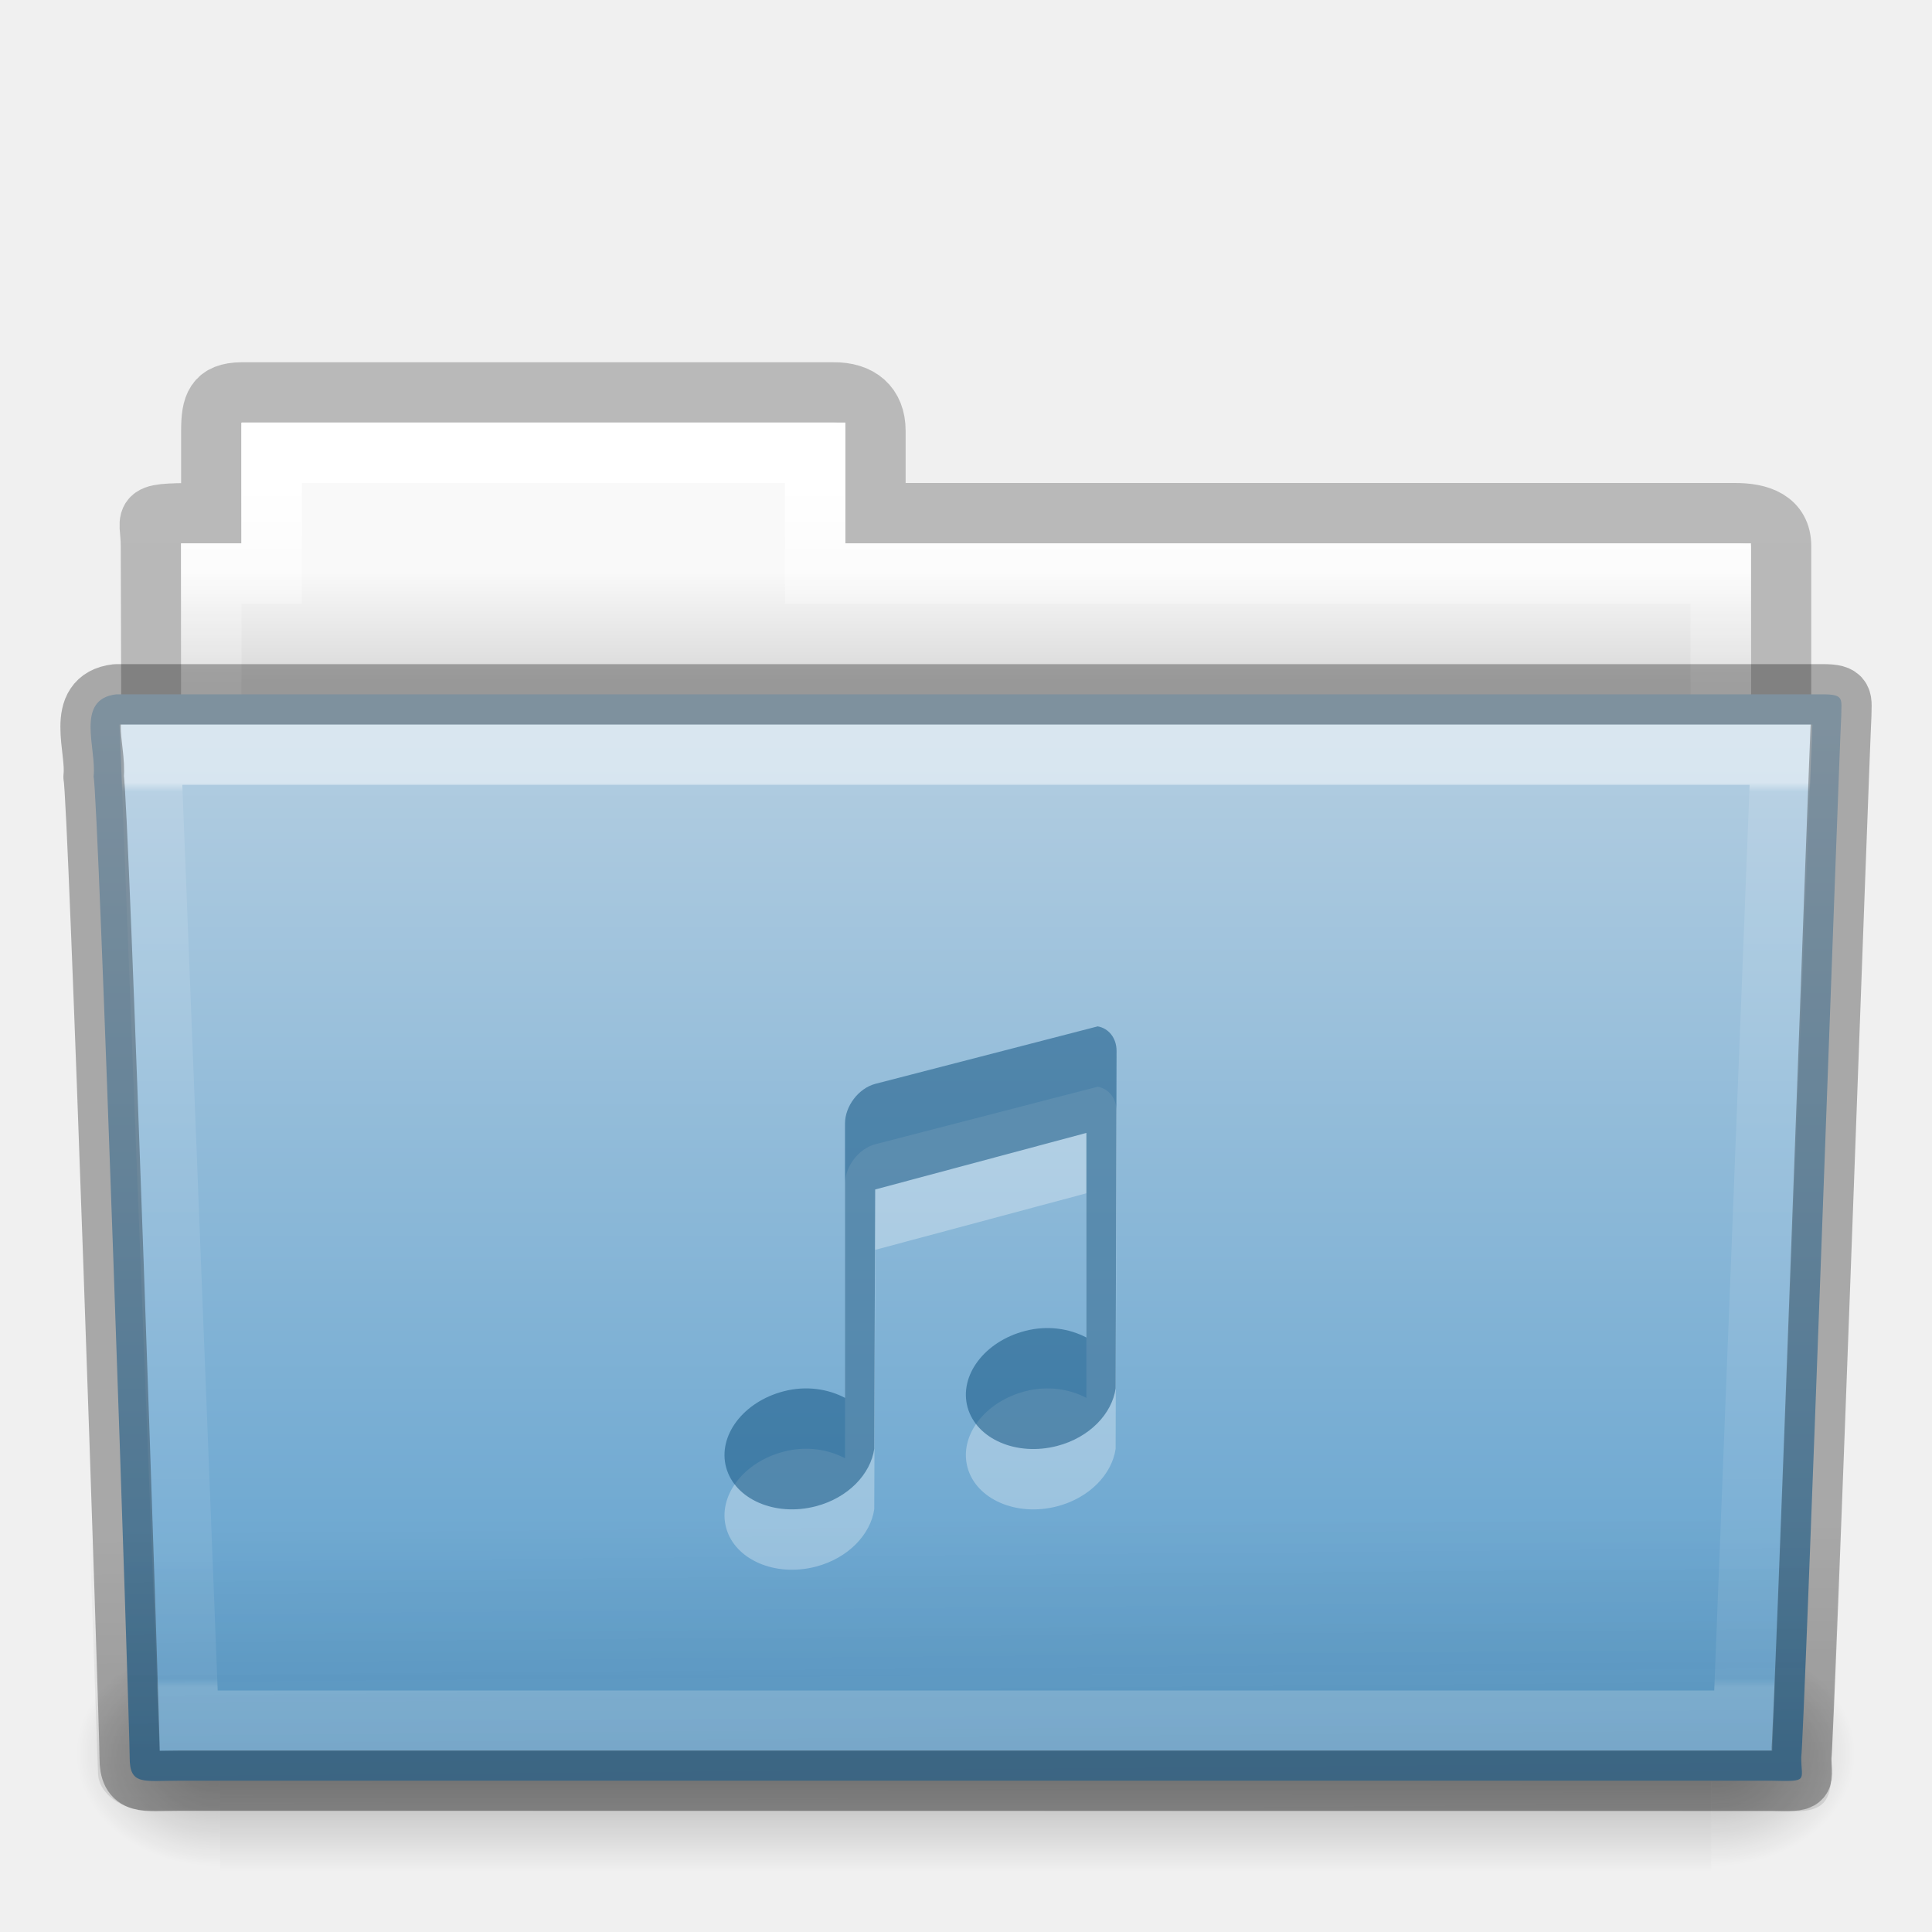
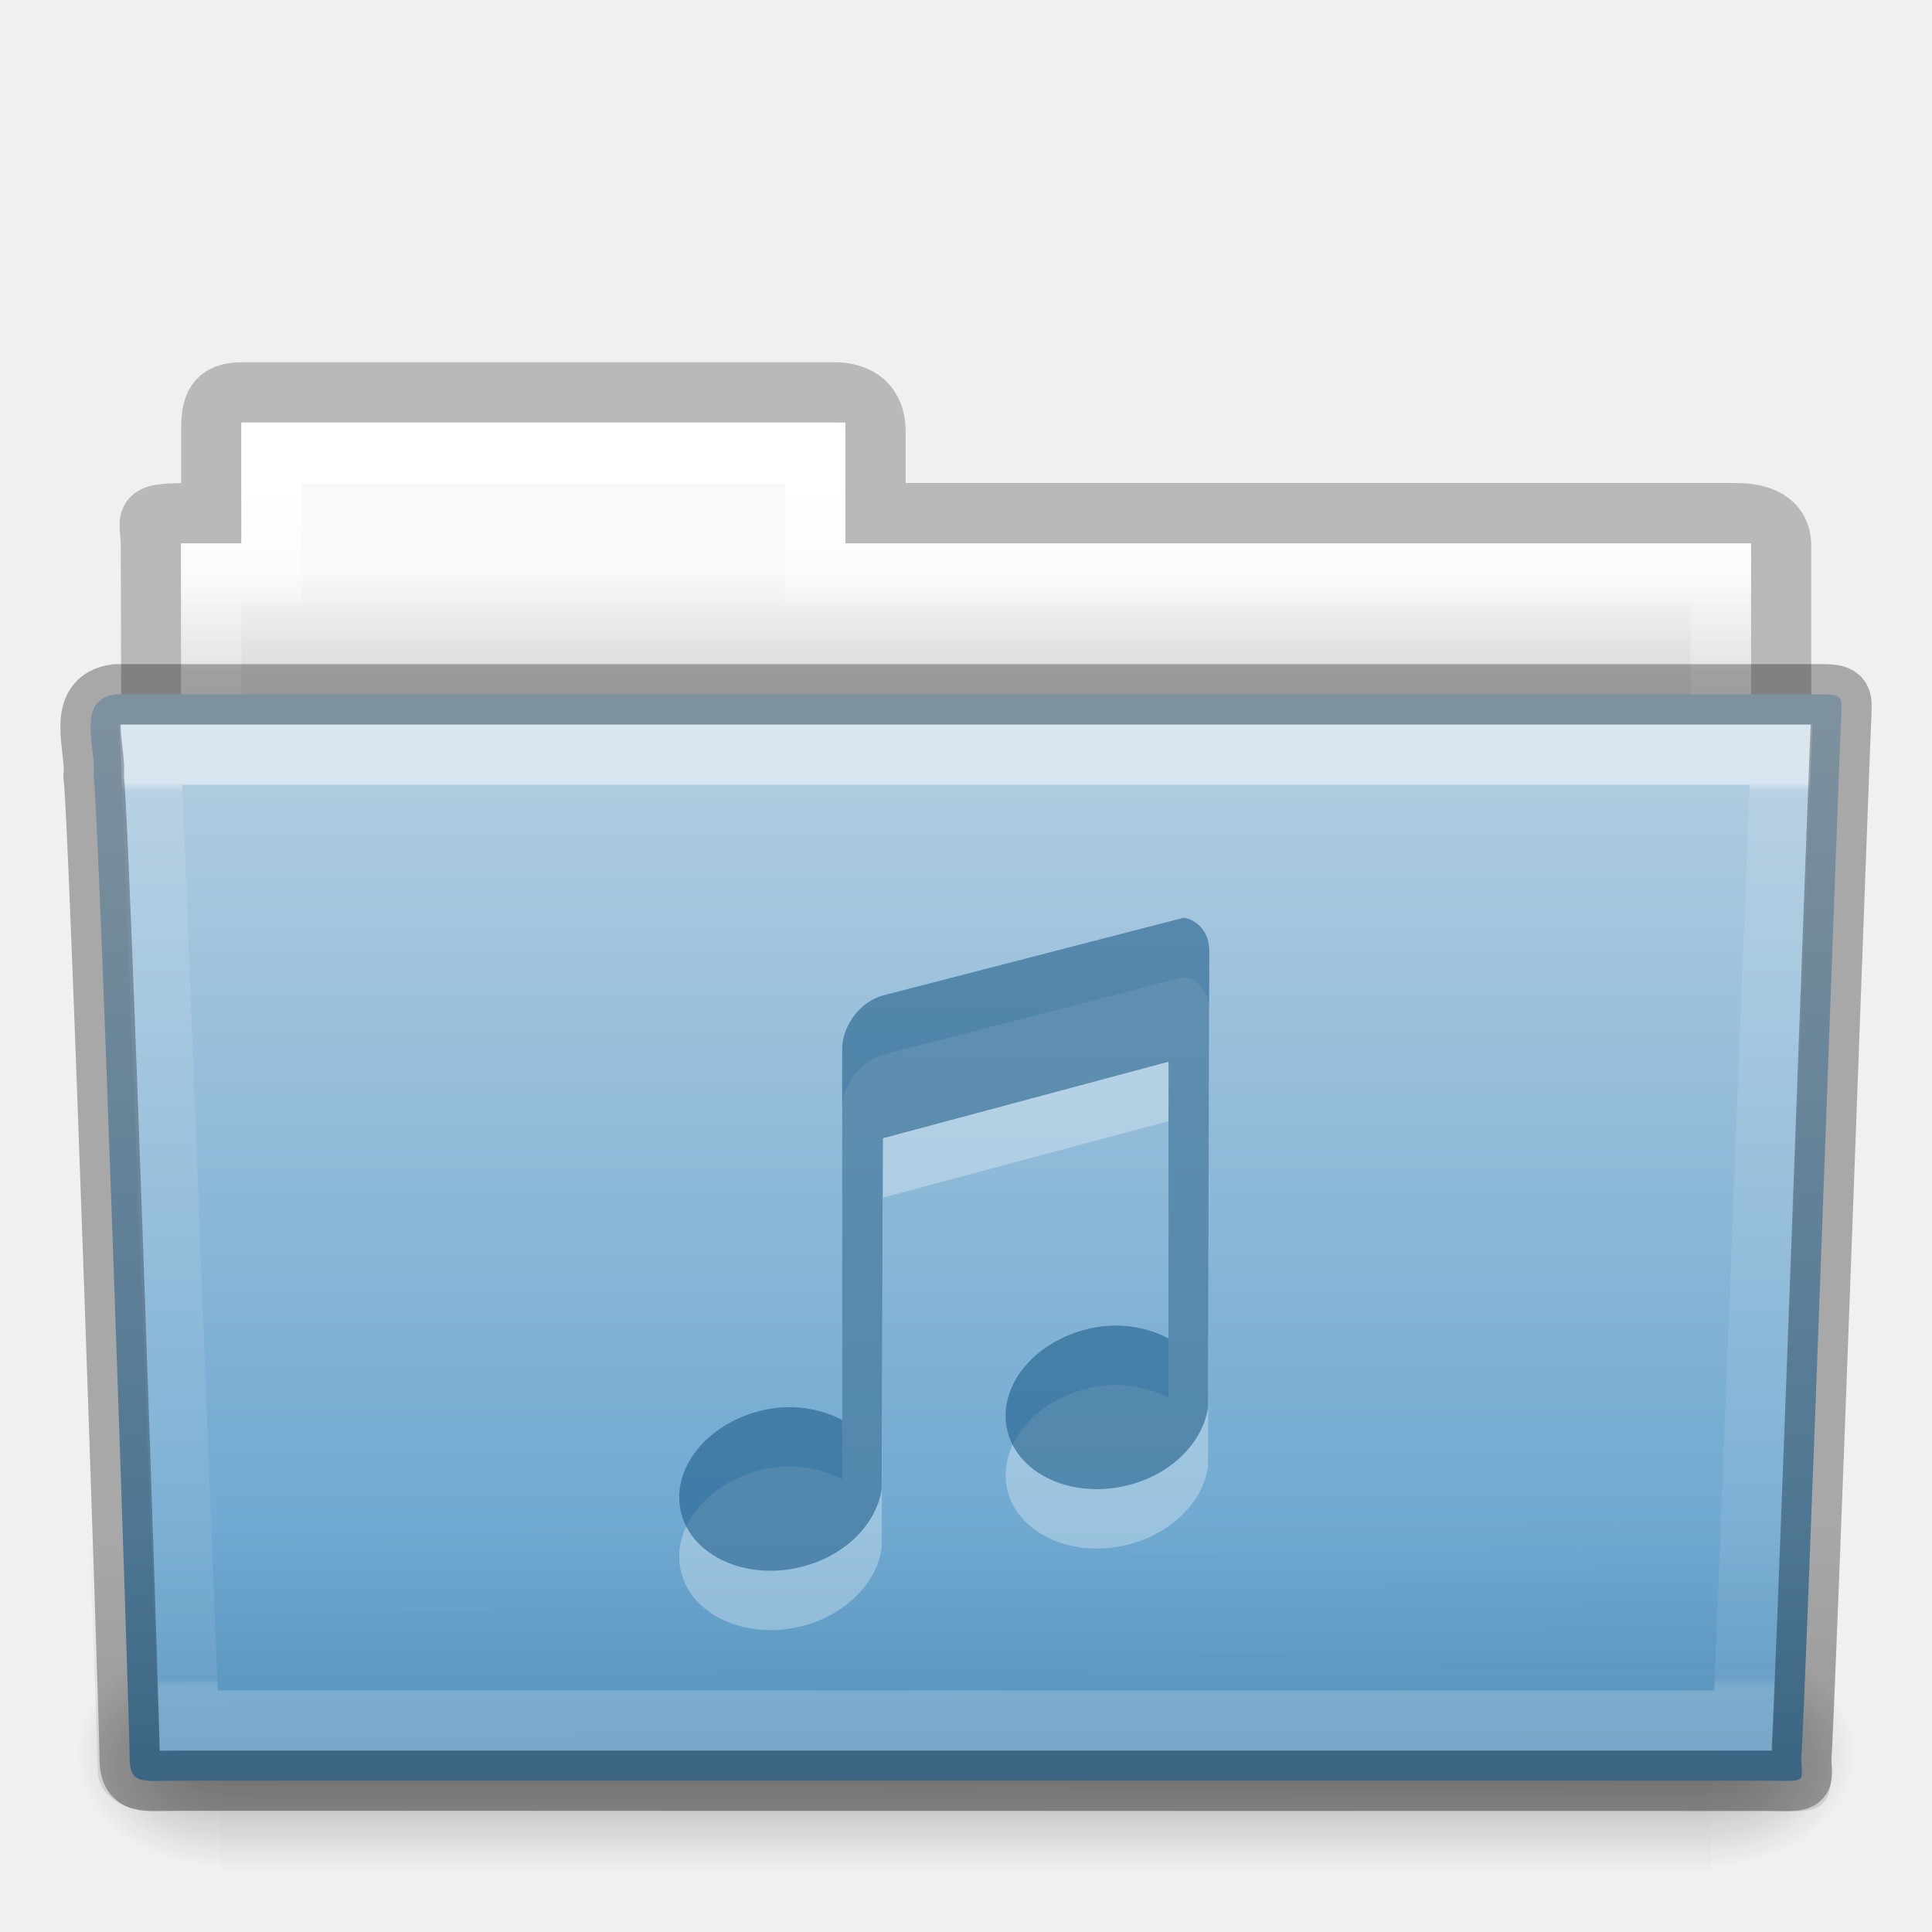
<svg xmlns="http://www.w3.org/2000/svg" xmlns:xlink="http://www.w3.org/1999/xlink" width="32px" height="32px" id="svg15545" version="1.1">
  <defs id="defs15547">
    <linearGradient xlink:href="#linearGradient3454-2-5-0-3-4" id="linearGradient14242" gradientUnits="userSpaceOnUse" gradientTransform="matrix(0.8918614,0,0,1.053911,3.120829,5.412539)" x1="27.557" y1="7.163" x2="27.557" y2="21.387" />
    <linearGradient id="linearGradient3454-2-5-0-3-4">
      <stop offset="0" style="stop-color:#ffffff;stop-opacity:1" id="stop3456-4-9-38-1-8" />
      <stop offset="0.01" style="stop-color:#ffffff;stop-opacity:0.235" id="stop3458-39-80-3-5-5" />
      <stop offset="0.99" style="stop-color:#ffffff;stop-opacity:0.157" id="stop3460-7-0-2-4-2" />
      <stop offset="1" style="stop-color:#ffffff;stop-opacity:0.392" id="stop3462-0-9-8-7-2" />
    </linearGradient>
    <linearGradient xlink:href="#linearGradient6129-963-697-142-998-580-273-5" id="linearGradient14248" gradientUnits="userSpaceOnUse" gradientTransform="matrix(0.7467531,0,0,0.6554922,-1.921891,1.167619)" x1="22.935" y1="49.629" x2="22.809" y2="36.658" />
    <linearGradient id="linearGradient6129-963-697-142-998-580-273-5">
      <stop id="stop2661-1" style="stop-color:#0a0a0a;stop-opacity:0.498" offset="0" />
      <stop id="stop2663-85" style="stop-color:#0a0a0a;stop-opacity:0" offset="1" />
    </linearGradient>
    <linearGradient xlink:href="#linearGradient4632-0-6-4-3-4" id="linearGradient14254" gradientUnits="userSpaceOnUse" gradientTransform="matrix(0.6444443,0,0,0.642857,0.5335194,0.892859)" x1="35.793" y1="17.118" x2="35.793" y2="43.761" />
    <linearGradient id="linearGradient4632-0-6-4-3-4">
      <stop style="stop-color:#b4cee1;stop-opacity:1;" offset="0" id="stop4634-4-4-7-7-4" />
      <stop style="stop-color:#5d9fcd;stop-opacity:1;" offset="1" id="stop4636-3-1-5-1-3" />
    </linearGradient>
    <linearGradient xlink:href="#linearGradient5048-585-0" id="linearGradient14264" gradientUnits="userSpaceOnUse" gradientTransform="matrix(0.05114282,0,0,0.01591575,-2.489957,22.29927)" x1="302.857" y1="366.648" x2="302.857" y2="609.505" />
    <linearGradient id="linearGradient5048-585-0">
      <stop id="stop2667-18" style="stop-color:#000000;stop-opacity:0" offset="0" />
      <stop id="stop2669-9" style="stop-color:#000000;stop-opacity:1" offset="0.5" />
      <stop id="stop2671-33" style="stop-color:#000000;stop-opacity:0" offset="1" />
    </linearGradient>
    <radialGradient xlink:href="#linearGradient5060-179-67" id="radialGradient14266" gradientUnits="userSpaceOnUse" gradientTransform="matrix(0.01983573,0,0,0.01591575,16.38765,22.29927)" cx="605.714" cy="486.648" fx="605.714" fy="486.648" r="117.143" />
    <linearGradient id="linearGradient5060-179-67">
      <stop id="stop2675-81" style="stop-color:#000000;stop-opacity:1" offset="0" />
      <stop id="stop2677-2" style="stop-color:#000000;stop-opacity:0" offset="1" />
    </linearGradient>
    <radialGradient xlink:href="#linearGradient5060-820-4" id="radialGradient14268" gradientUnits="userSpaceOnUse" gradientTransform="matrix(-0.01983573,0,0,0.01591575,15.60139,22.29927)" cx="605.714" cy="486.648" fx="605.714" fy="486.648" r="117.143" />
    <linearGradient id="linearGradient5060-820-4">
      <stop id="stop2681-5" style="stop-color:#000000;stop-opacity:1" offset="0" />
      <stop id="stop2683-00" style="stop-color:#000000;stop-opacity:0" offset="1" />
    </linearGradient>
    <linearGradient xlink:href="#linearGradient4325" id="linearGradient14274" gradientUnits="userSpaceOnUse" gradientTransform="matrix(0.5438356,0,0,0.6146641,3.268879,5.091139)" x1="21.37" y1="4.732" x2="21.37" y2="34.143" />
    <linearGradient id="linearGradient4325">
      <stop offset="0" style="stop-color:#ffffff;stop-opacity:1" id="stop4327" />
      <stop offset="0.111" style="stop-color:#ffffff;stop-opacity:0.235" id="stop4329" />
      <stop offset="0.99" style="stop-color:#ffffff;stop-opacity:0.157" id="stop4331" />
      <stop offset="1" style="stop-color:#ffffff;stop-opacity:0.392" id="stop4333" />
    </linearGradient>
    <linearGradient xlink:href="#linearGradient4646-7-4-3-5" id="linearGradient14280" gradientUnits="userSpaceOnUse" gradientTransform="matrix(0.6190476,0,0,0.6190476,-30.39181,1.428569)" x1="62.989" y1="13" x2="62.989" y2="16" />
    <linearGradient id="linearGradient4646-7-4-3-5">
      <stop offset="0" style="stop-color:#f9f9f9;stop-opacity:1" id="stop4648-8-0-3-6" />
      <stop offset="1" style="stop-color:#d8d8d8;stop-opacity:1" id="stop4650-1-7-3-4" />
    </linearGradient>
    <linearGradient id="linearGradient3104-8-8-97-4-6-11-5-5-0">
      <stop offset="0" style="stop-color:#000000;stop-opacity:0.322" id="stop3106-5-4-3-5-0-2-1-0-6" />
      <stop offset="1" style="stop-color:#000000;stop-opacity:0.278" id="stop3108-4-3-7-8-2-0-7-9-1" />
    </linearGradient>
    <linearGradient y2="3.634" x2="-51.786" y1="53.514" x1="-51.786" gradientTransform="matrix(0.5070338,0,0,0.5030026,68.02922,1.329769)" gradientUnits="userSpaceOnUse" id="linearGradient15505" xlink:href="#linearGradient3104-8-8-97-4-6-11-5-5-0" />
  </defs>
  <g id="layer1">
    <path style="opacity:0.8;color:#000000;fill:none;stroke:url(#linearGradient15505);stroke-width:1;stroke-linecap:butt;stroke-linejoin:miter;stroke-miterlimit:4;stroke-opacity:1;stroke-dasharray:none;stroke-dashoffset:0;marker:none;visibility:visible;display:inline;overflow:visible;enable-background:accumulate" id="use7637" d="m 4,6.5 c -0.433,0.005 -0.5,0.217 -0.5,0.635 l 0,1.365 c -1.246,0 -1,-0.002 -1,0.544 0.022,6.533 0,6.901 0,7.456 0.901,0 27,-2.349 27,-3.36 l 0,-4.096 c 0,-0.418 -0.348,-0.549 -0.781,-0.544 l -14.219,0 0,-1.365 c 0,-0.418 -0.264,-0.64 -0.698,-0.635 l -9.802,0 z" />
    <path id="use7639" d="m 4,7 0,2 -1,0 0,4 26,0 0,-4 -15,0 0,-2 -10,0 z" style="color:#000000;fill:url(#linearGradient14280);fill-opacity:1;fill-rule:nonzero;stroke:none;stroke-width:1;marker:none;visibility:visible;display:inline;overflow:visible;enable-background:accumulate" />
    <path id="use7641" d="m 4.5,7.5 0,2 -1,0 0,4 25,0 0,-4 -15,0 0,-2 -9,0 z" style="color:#000000;fill:none;stroke:url(#linearGradient14274);stroke-width:1;stroke-linecap:round;stroke-linejoin:miter;stroke-miterlimit:4;stroke-opacity:1;stroke-dasharray:none;stroke-dashoffset:0;marker:none;visibility:visible;display:inline;overflow:visible;enable-background:accumulate" />
    <g id="use7643" transform="translate(1.7935663e-4,-1.000001)">
      <rect style="opacity:0.3;fill:url(#linearGradient14264);fill-opacity:1;fill-rule:nonzero;stroke:none;stroke-width:1;marker:none;visibility:visible;display:inline;overflow:visible" id="rect14258" y="28.135" x="3.647" height="3.865" width="24.695" />
      <path style="opacity:0.3;fill:url(#radialGradient14266);fill-opacity:1;fill-rule:nonzero;stroke:none;stroke-width:1;marker:none;visibility:visible;display:inline;overflow:visible" id="path14260" d="m 28.342,28.135 c 0,0 0,3.865 0,3.865 1.021,0.007 2.469,-0.866 2.469,-1.933 0,-1.067 -1.14,-1.932 -2.469,-1.932 z" />
      <path style="opacity:0.3;fill:url(#radialGradient14268);fill-opacity:1;fill-rule:nonzero;stroke:none;stroke-width:1;marker:none;visibility:visible;display:inline;overflow:visible" id="path14262" d="m 3.647,28.135 c 0,0 0,3.865 0,3.865 -1.021,0.007 -2.469,-0.866 -2.469,-1.933 0,-1.067 1.14,-1.932 2.469,-1.932 z" />
    </g>
    <path style="color:#000000;fill:url(#linearGradient14254);fill-opacity:1;fill-rule:nonzero;stroke:none;stroke-width:1;marker:none;visibility:visible;display:inline;overflow:visible;enable-background:accumulate" id="use7645" d="m 1.927,11.5 c -0.691,0.08 -0.322,0.903 -0.377,1.365 0.08,0.299 0.598,15.718 0.598,16.247 0,0.46 0.227,0.382 0.801,0.382 8.499,0 17.898,0 26.397,0 0.619,0.014 0.488,0.007 0.488,-0.389 0.045,-0.203 0.64,-16.978 0.663,-17.243 0,-0.279 0.058,-0.362 -0.305,-0.362 -9.076,0 -19.188,0 -28.265,0 z" />
    <path style="opacity:0.4;fill:url(#linearGradient14248);fill-opacity:1;stroke:none" id="use7647" d="m 1.682,11 28.636,2.7e-4 c 0.414,0 0.682,0.292 0.682,0.655 l -0.673,17.712 c 0.01,0.459 -0.136,0.642 -0.617,0.632 l -27.256,-0.011 c -0.414,0 -0.831,-0.271 -0.831,-0.634 l -0.622,-17.698 c 0,-0.363 0.268,-0.655 0.682,-0.655 z" />
    <path id="use7649" d="m 2.5,12.5 0.625,16 25.749,0 0.625,-16 z" style="opacity:0.5;color:#000000;fill:none;stroke:url(#linearGradient14242);stroke-width:1;stroke-linecap:round;stroke-linejoin:miter;stroke-miterlimit:4;stroke-opacity:1;stroke-dasharray:none;stroke-dashoffset:0;marker:none;visibility:visible;display:inline;overflow:visible;enable-background:accumulate" />
-     <g style="opacity:0.3;color:#000000;fill:#ffffff;fill-opacity:1;fill-rule:nonzero;stroke:none;stroke-width:1.7;marker:none;visibility:visible;display:inline;overflow:visible;enable-background:accumulate" id="layer1-9-4-7-4" transform="matrix(0.4997435,0,0,0.4997435,11.49735,18)">
-       <path style="color:#000000;fill:#ffffff;fill-opacity:1;fill-rule:nonzero;stroke:none;stroke-width:1.7;marker:none;visibility:visible;display:inline;overflow:visible;enable-background:accumulate" id="rect2996-4-0-5" d="M 13.375,0 6,1.906 C 5.446,2.055 5,2.645 5,3.219 L 5,12.312 C 4.438,12.018 3.717,11.899 2.969,12.094 1.619,12.444 0.773,13.578 1.062,14.625 1.352,15.672 2.681,16.257 4.031,15.906 5.108,15.626 5.85,14.835 5.969,14 L 6,5.406 l 7,-1.875 0,6.781 C 12.438,10.018 11.717,9.899 10.969,10.094 9.619,10.444 8.773,11.578 9.062,12.625 c 0.289,1.047 1.619,1.632 2.969,1.281 C 13.108,13.626 13.85,12.835 13.969,12 L 14,0.812 C 14,0.382 13.734,0.061 13.375,0 z" />
+     <g style="opacity:0.3;color:#000000;fill:#ffffff;fill-opacity:1;fill-rule:nonzero;stroke:none;stroke-width:1.7;marker:none;visibility:visible;display:inline;overflow:visible;enable-background:accumulate" id="layer1-9-4-7-4" transform="matrix(0.6756948,0,0,0.6756948,10.57038,16.18333)">
+       <path style="color:#000000;fill:#ffffff;fill-opacity:1;fill-rule:nonzero;stroke:none;stroke-width:1.7;marker:none;visibility:visible;display:inline;overflow:visible;enable-background:accumulate" id="rect2996-4-0-5" d="M 13.375,0 6,1.906 C 5.446,2.055 5,2.645 5,3.219 L 5,12.312 C 4.438,12.018 3.717,11.899 2.969,12.094 1.619,12.444 0.773,13.578 1.062,14.625 1.352,15.672 2.681,16.257 4.031,15.906 5.108,15.626 5.85,14.835 5.969,14 L 6,5.406 l 7,-1.875 0,6.781 C 12.438,10.018 11.717,9.899 10.969,10.094 9.619,10.444 8.773,11.578 9.062,12.625 c 0.289,1.047 1.619,1.632 2.969,1.281 C 13.108,13.626 13.85,12.835 13.969,12 L 14,0.812 C 14,0.382 13.734,0.061 13.375,0 Z" />
    </g>
-     <g style="color:#000000;fill:#175785;fill-opacity:0.552;fill-rule:nonzero;stroke:none;stroke-width:1.7;marker:none;visibility:visible;display:inline;overflow:visible;enable-background:accumulate" id="layer1-9-4-7" transform="matrix(0.4997435,0,0,0.4997435,11.49735,17)">
-       <path style="color:#000000;fill:#175785;fill-opacity:0.552;fill-rule:nonzero;stroke:none;stroke-width:1.7;marker:none;visibility:visible;display:inline;overflow:visible;enable-background:accumulate" id="rect2996-4-0" d="M 13.375,0 6,1.906 C 5.446,2.055 5,2.645 5,3.219 L 5,12.312 C 4.438,12.018 3.717,11.899 2.969,12.094 1.619,12.444 0.773,13.578 1.062,14.625 1.352,15.672 2.681,16.257 4.031,15.906 5.108,15.626 5.85,14.835 5.969,14 L 6,5.406 l 7,-1.875 0,6.781 C 12.438,10.018 11.717,9.899 10.969,10.094 9.619,10.444 8.773,11.578 9.062,12.625 c 0.289,1.047 1.619,1.632 2.969,1.281 C 13.108,13.626 13.85,12.835 13.969,12 L 14,0.812 C 14,0.382 13.734,0.061 13.375,0 z" />
+     <g style="color:#000000;fill:#175785;fill-opacity:0.552;fill-rule:nonzero;stroke:none;stroke-width:1.7;marker:none;visibility:visible;display:inline;overflow:visible;enable-background:accumulate" id="layer1-9-4-7" transform="matrix(0.6756948,0,0,0.6756948,10.57038,15.2)">
+       <path style="color:#000000;fill:#175785;fill-opacity:0.552;fill-rule:nonzero;stroke:none;stroke-width:1.7;marker:none;visibility:visible;display:inline;overflow:visible;enable-background:accumulate" id="rect2996-4-0" d="M 13.375,0 6,1.906 C 5.446,2.055 5,2.645 5,3.219 L 5,12.312 C 4.438,12.018 3.717,11.899 2.969,12.094 1.619,12.444 0.773,13.578 1.062,14.625 1.352,15.672 2.681,16.257 4.031,15.906 5.108,15.626 5.85,14.835 5.969,14 L 6,5.406 l 7,-1.875 0,6.781 C 12.438,10.018 11.717,9.899 10.969,10.094 9.619,10.444 8.773,11.578 9.062,12.625 c 0.289,1.047 1.619,1.632 2.969,1.281 C 13.108,13.626 13.85,12.835 13.969,12 L 14,0.812 C 14,0.382 13.734,0.061 13.375,0 Z" />
    </g>
    <path d="m 1.927,11.5 c -0.691,0.08 -0.322,0.903 -0.377,1.365 0.08,0.299 0.598,15.718 0.598,16.247 0,0.46 0.227,0.382 0.801,0.382 8.499,0 17.898,0 26.397,0 0.619,0.014 0.488,0.007 0.488,-0.389 0.045,-0.203 0.64,-16.978 0.663,-17.243 0,-0.279 0.058,-0.362 -0.305,-0.362 -9.076,0 -19.188,0 -28.265,0 z" id="path3388-5-6" style="opacity:0.3;color:#000000;fill:none;stroke:#000000;stroke-width:1;stroke-linecap:round;stroke-linejoin:round;stroke-miterlimit:4;stroke-opacity:1;stroke-dasharray:none;stroke-dashoffset:0;marker:none;visibility:visible;display:inline;overflow:visible;enable-background:accumulate" />
  </g>
</svg>
